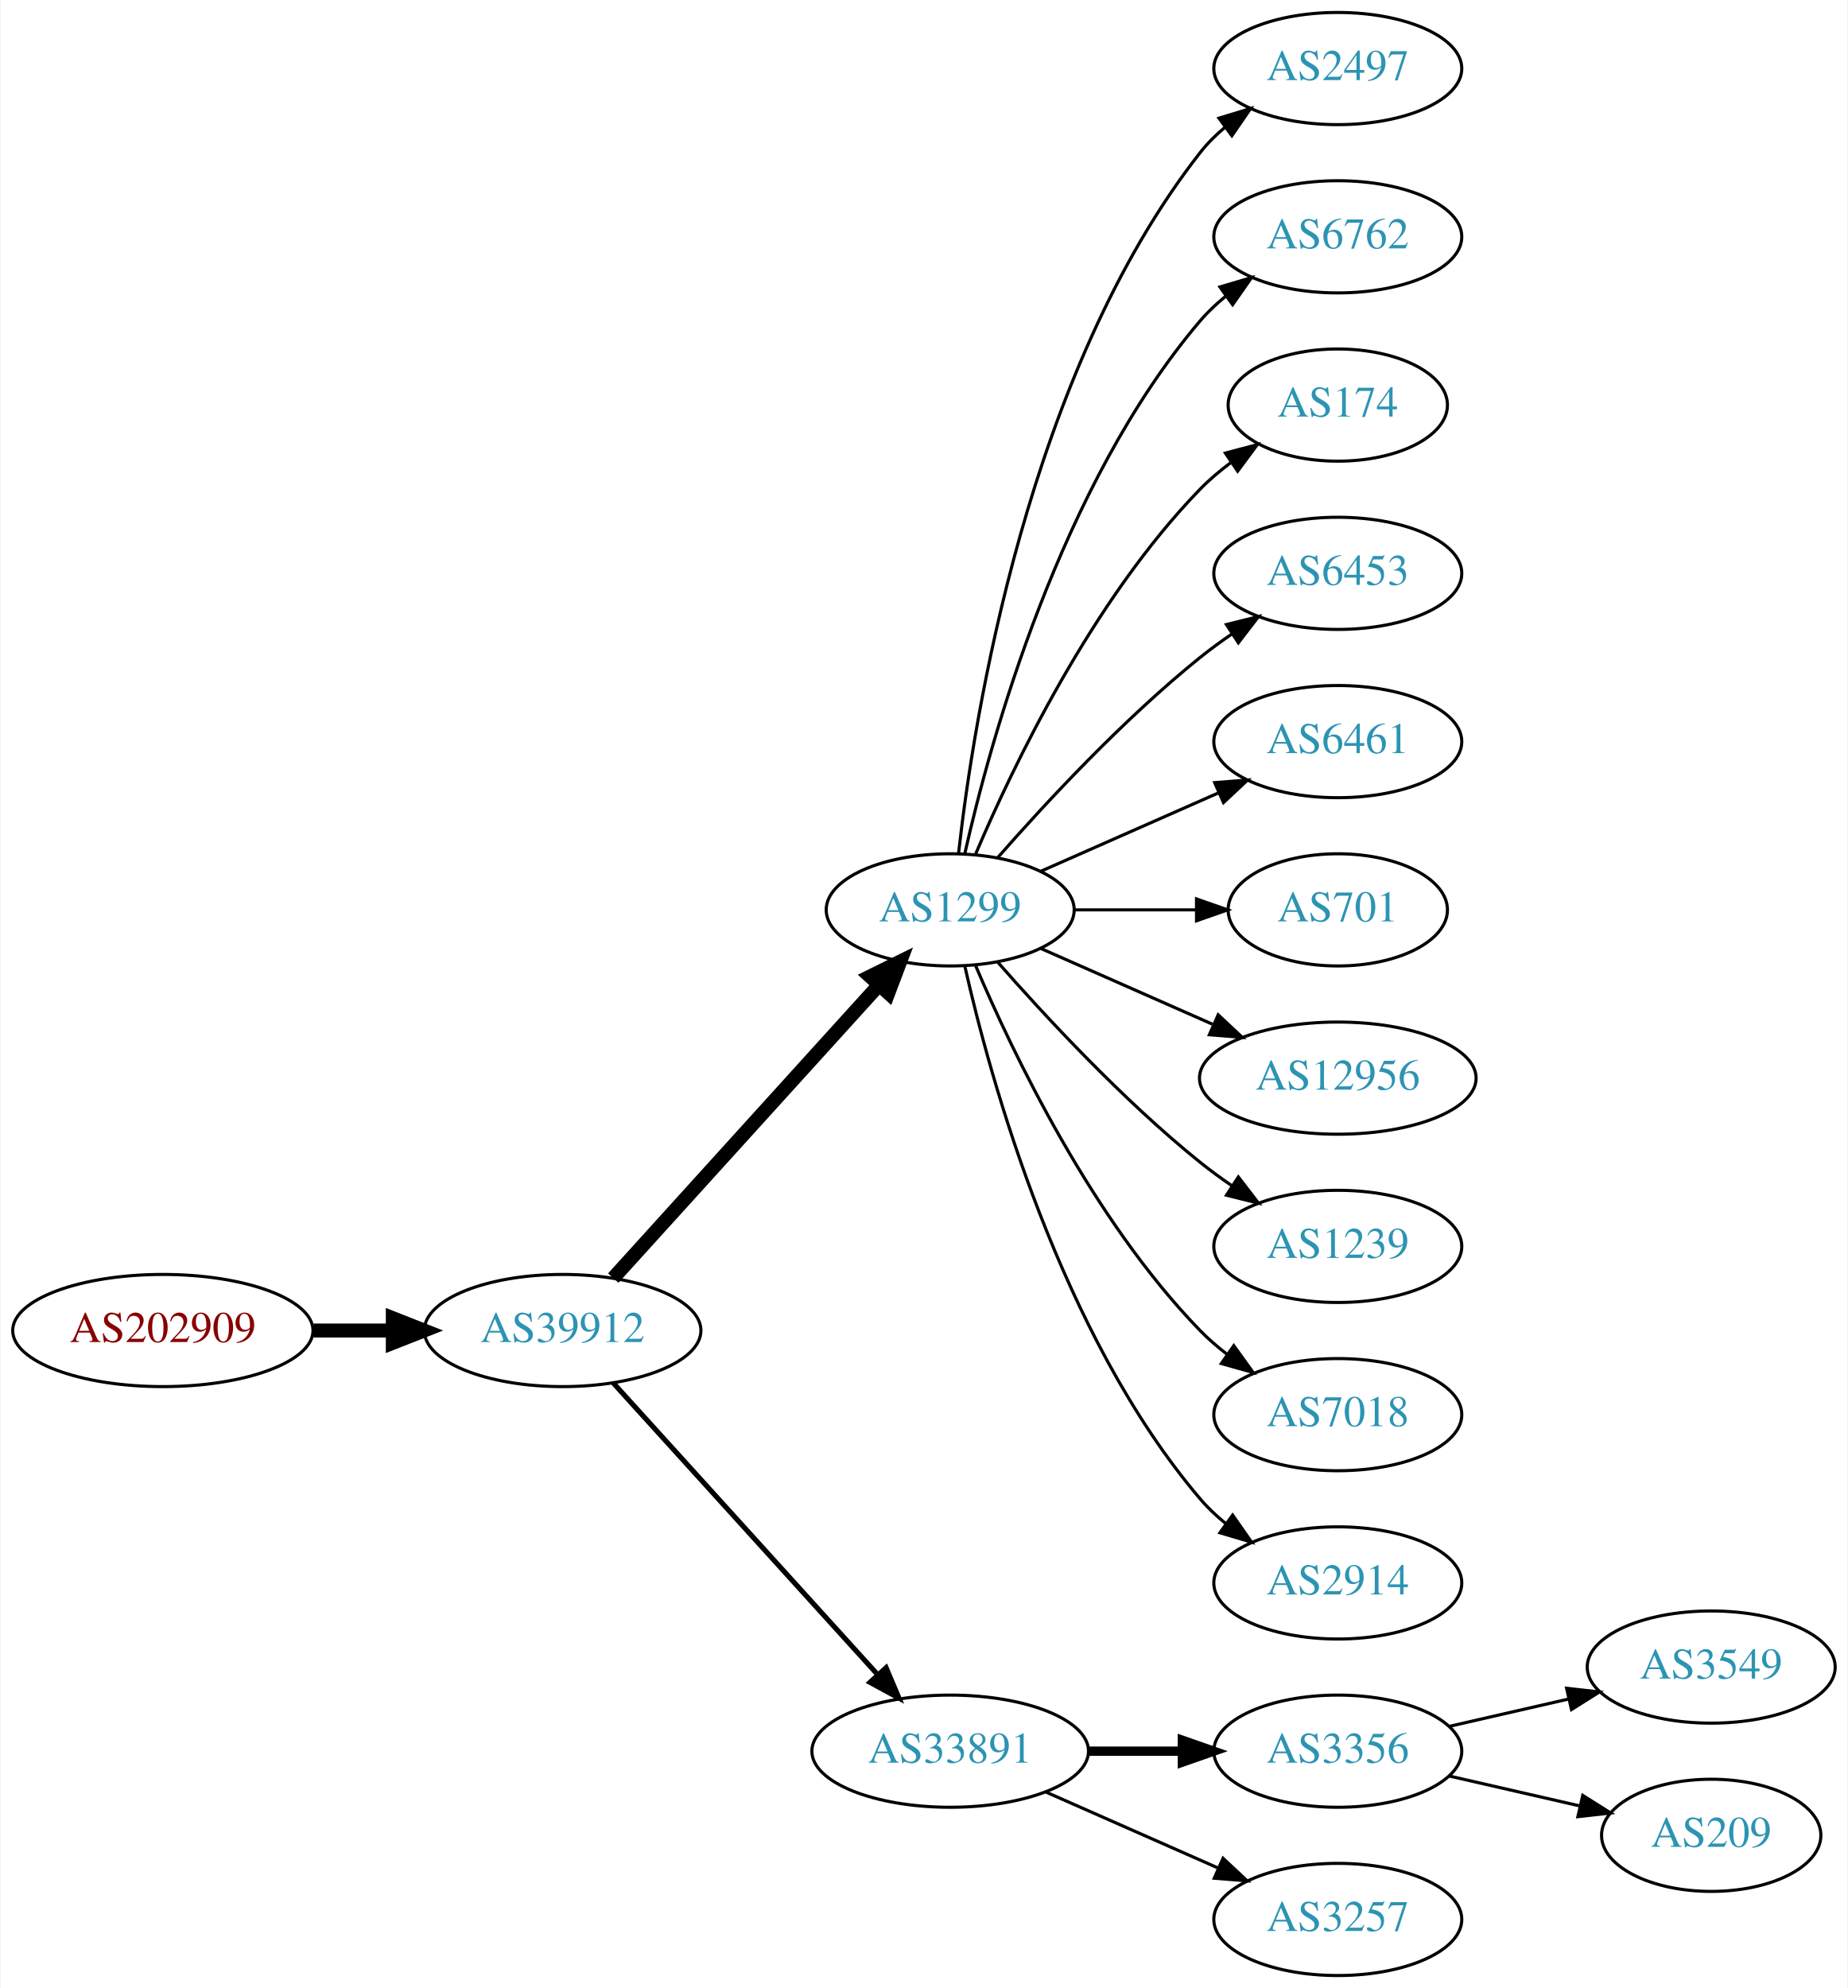
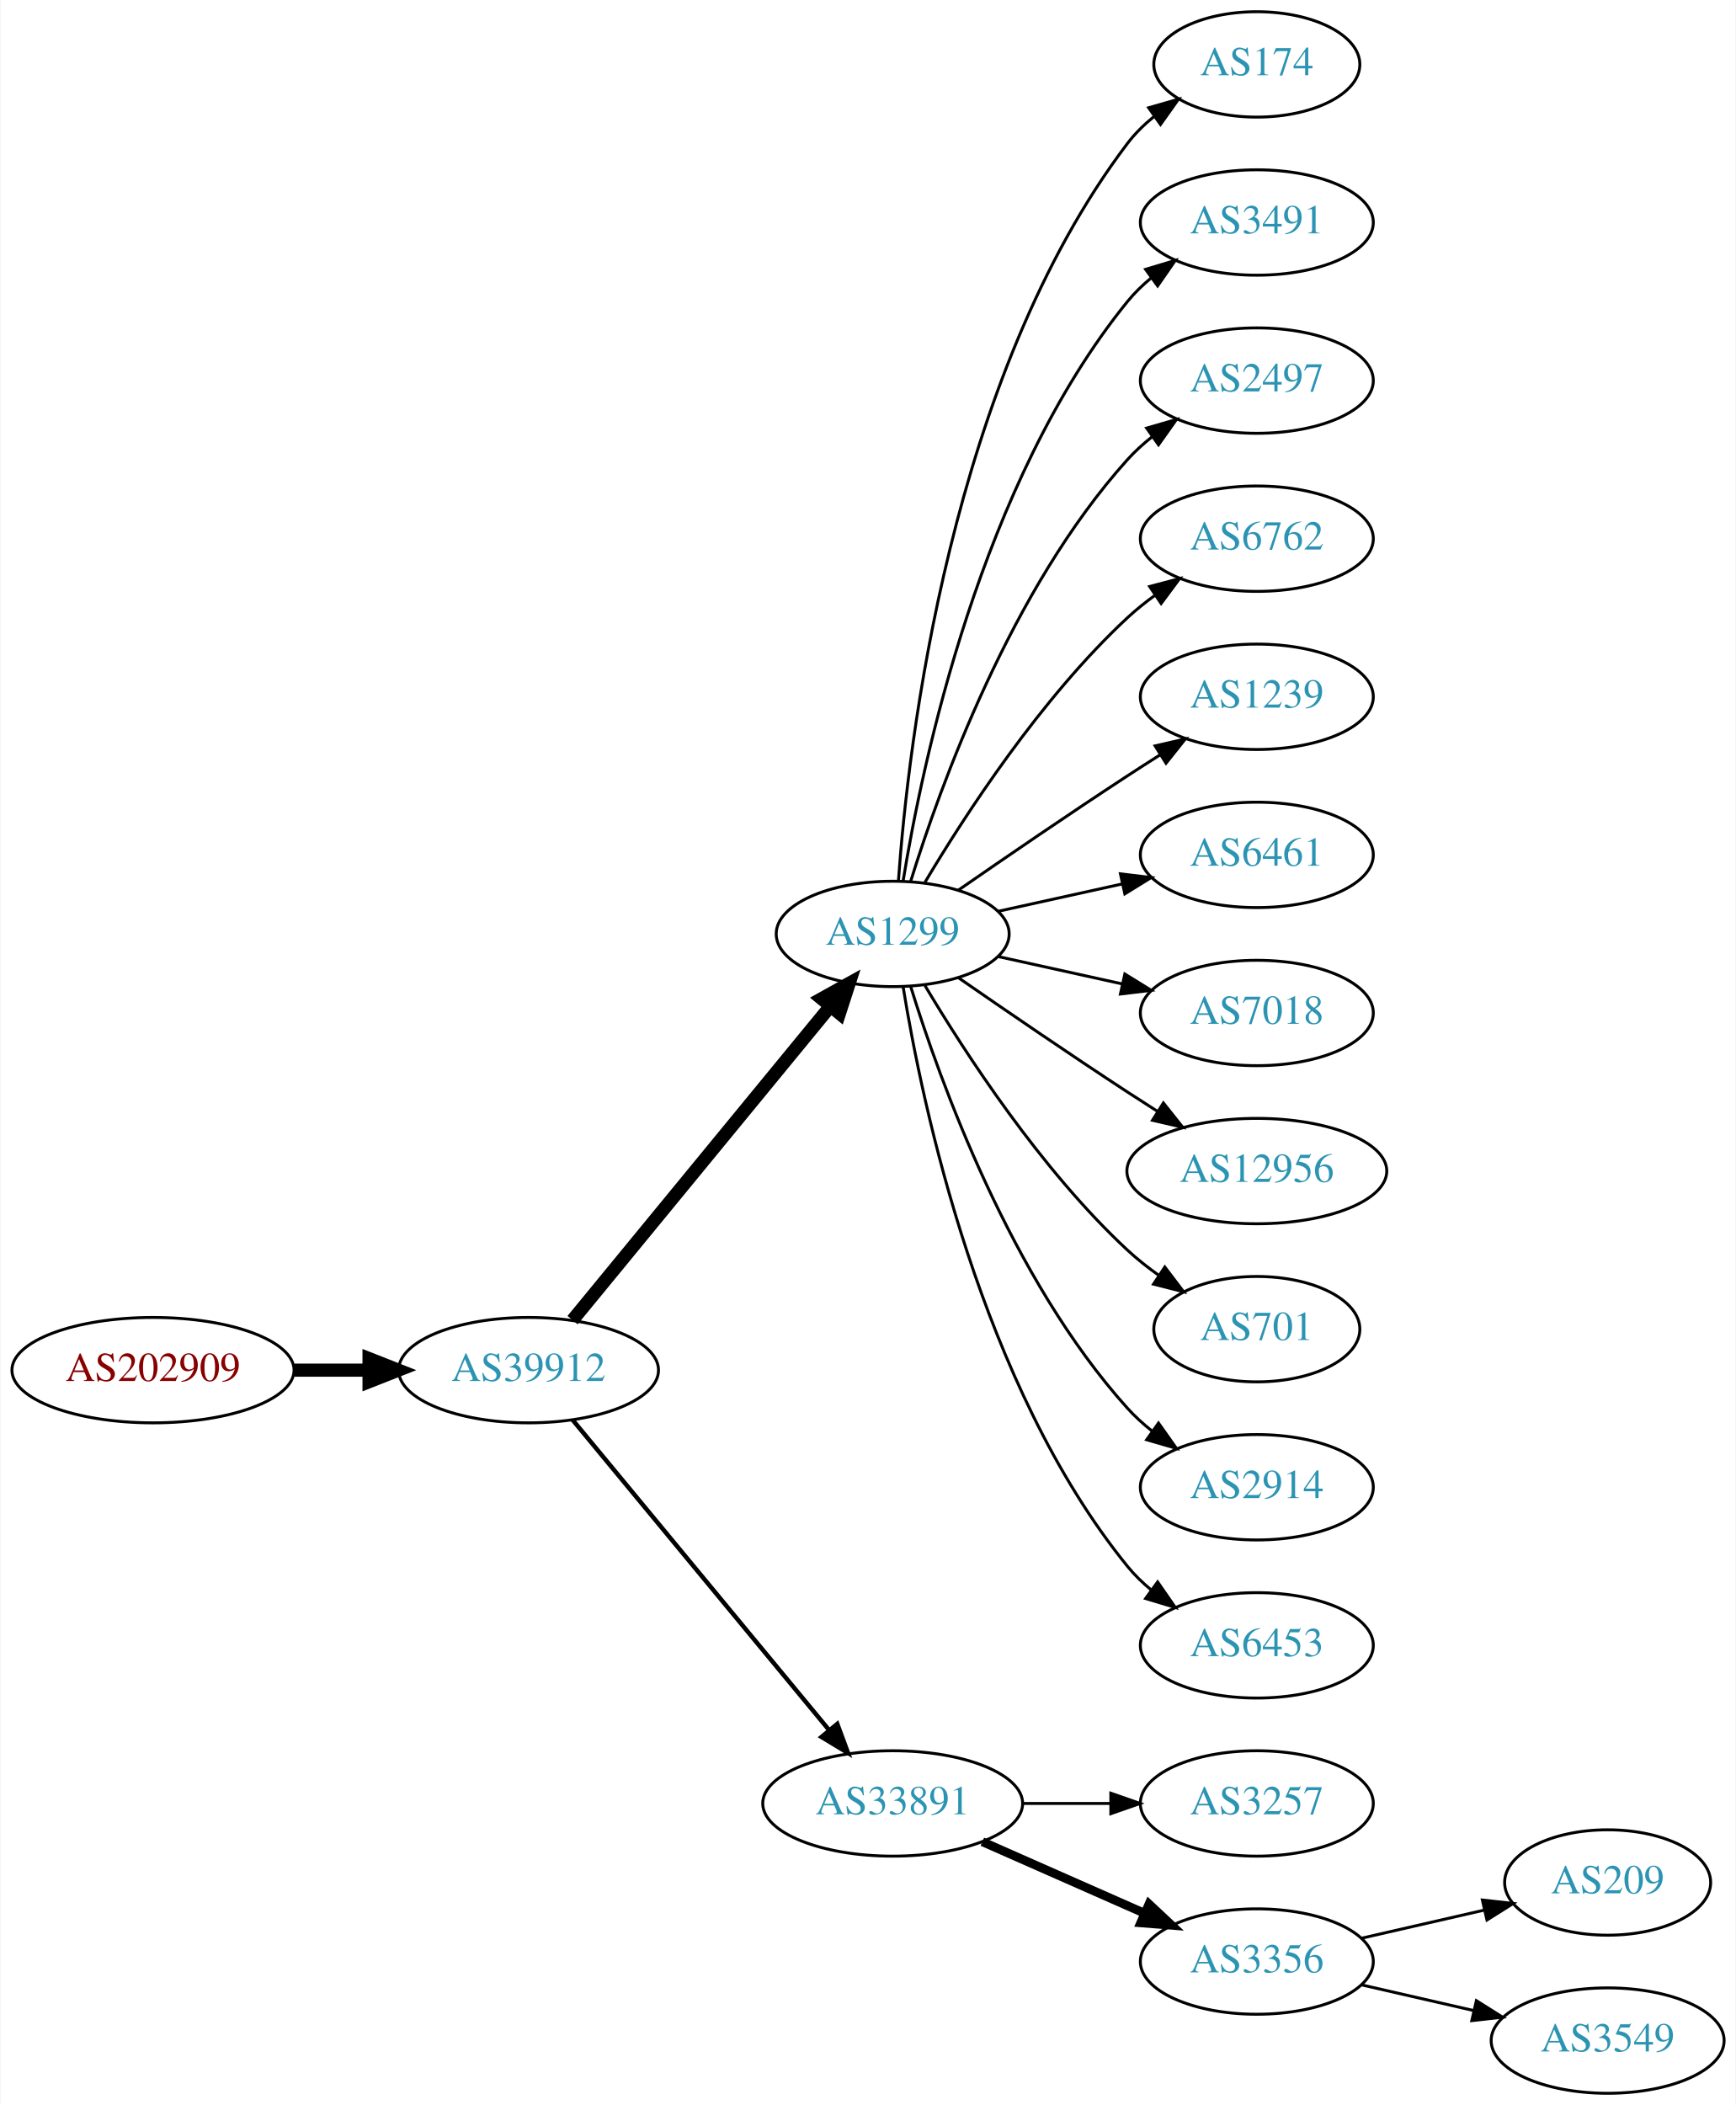
- <svg xmlns="http://www.w3.org/2000/svg" xmlns:xlink="http://www.w3.org/1999/xlink" width="593pt" height="638pt" viewBox="0.00 0.00 592.66 638.00">
-   <g id="graph0" class="graph" transform="scale(1 1) rotate(0) translate(4 634)">
-     <polygon fill="white" stroke="none" points="-4,4 -4,-634 588.661,-634 588.661,4 -4,4" />
+ <svg xmlns="http://www.w3.org/2000/svg" xmlns:xlink="http://www.w3.org/1999/xlink" width="593pt" height="719pt" viewBox="0.00 0.00 592.66 719.00">
+   <g id="graph0" class="graph" transform="scale(1 1) rotate(0) translate(4 715)">
+     <polygon fill="white" stroke="none" points="-4,4 -4,-715 588.661,-715 588.661,4 -4,4" />
    <g id="node1" class="node">
      <g id="a_node1">
        <a xlink:href="/asn/202909" xlink:title="AS202909 ~ TELETRONIC-AS [AT]">
-           <ellipse fill="#ffffff" stroke="black" cx="48.096" cy="-207" rx="48.192" ry="18" />
-           <text text-anchor="middle" x="48.096" y="-203.3" font-family="Times,serif" font-size="14.00" fill="#880000">AS202909</text>
+           <ellipse fill="#ffffff" stroke="black" cx="48.096" cy="-247" rx="48.192" ry="18" />
+           <text text-anchor="middle" x="48.096" y="-243.3" font-family="Times,serif" font-size="14.00" fill="#880000">AS202909</text>
        </a>
      </g>
    </g>
    <g id="node2" class="node">
      <g id="a_node2">
        <a xlink:href="/asn/39912" xlink:title="AS39912 ~ oja.at GmbH [AT]">
-           <ellipse fill="#ffffff" stroke="black" cx="176.388" cy="-207" rx="44.393" ry="18" />
-           <text text-anchor="middle" x="176.388" y="-203.3" font-family="Times,serif" font-size="14.00" fill="#2c94b3">AS39912</text>
+           <ellipse fill="#ffffff" stroke="black" cx="176.388" cy="-247" rx="44.393" ry="18" />
+           <text text-anchor="middle" x="176.388" y="-243.3" font-family="Times,serif" font-size="14.00" fill="#2c94b3">AS39912</text>
        </a>
      </g>
    </g>
    <g id="edge1" class="edge">
-       <path fill="none" stroke="black" stroke-width="4.5" d="M96.481,-207C104.742,-207 113.386,-207 121.799,-207" />
-       <polygon fill="black" stroke="black" stroke-width="4.5" points="121.904,-210.938 131.904,-207 121.904,-203.063 121.904,-210.938" />
+       <path fill="none" stroke="black" stroke-width="4.5" d="M96.481,-247C104.742,-247 113.386,-247 121.799,-247" />
+       <polygon fill="black" stroke="black" stroke-width="4.5" points="121.904,-250.938 131.904,-247 121.904,-243.063 121.904,-250.938" />
    </g>
    <g id="node3" class="node">
      <g id="a_node3">
        <a xlink:href="/asn/1299" xlink:title="AS1299 ~ Telia Carrier [EU]">
-           <ellipse fill="#ffffff" stroke="black" cx="300.78" cy="-342" rx="39.794" ry="18" />
-           <text text-anchor="middle" x="300.78" y="-338.3" font-family="Times,serif" font-size="14.00" fill="#2c94b3">AS1299</text>
+           <ellipse fill="#ffffff" stroke="black" cx="300.78" cy="-396" rx="39.794" ry="18" />
+           <text text-anchor="middle" x="300.78" y="-392.3" font-family="Times,serif" font-size="14.00" fill="#2c94b3">AS1299</text>
        </a>
      </g>
    </g>
    <g id="edge2" class="edge">
-       <path fill="none" stroke="black" stroke-width="4.5" d="M192.641,-223.825C214.104,-247.499 253.335,-290.771 277.903,-317.87" />
-       <polygon fill="black" stroke="black" stroke-width="4.5" points="275.085,-320.623 284.718,-325.387 280.919,-315.334 275.085,-320.623" />
+       <path fill="none" stroke="black" stroke-width="4.5" d="M191.427,-264.092C213.008,-290.364 254.439,-340.802 279.347,-371.125" />
+       <polygon fill="black" stroke="black" stroke-width="4.5" points="276.513,-373.879 285.904,-379.107 282.599,-368.881 276.513,-373.879" />
    </g>
    <g id="node4" class="node">
      <g id="a_node4">
        <a xlink:href="/asn/33891" xlink:title="AS33891 ~ CORE-BACKBONE GMBH GLOBAL NETWORK [DE]">
-           <ellipse fill="#ffffff" stroke="black" cx="300.78" cy="-72" rx="44.393" ry="18" />
-           <text text-anchor="middle" x="300.78" y="-68.3" font-family="Times,serif" font-size="14.00" fill="#2c94b3">AS33891</text>
+           <ellipse fill="#ffffff" stroke="black" cx="300.78" cy="-99" rx="44.393" ry="18" />
+           <text text-anchor="middle" x="300.78" y="-95.3" font-family="Times,serif" font-size="14.00" fill="#2c94b3">AS33891</text>
        </a>
      </g>
    </g>
    <g id="edge3" class="edge">
-       <path fill="none" stroke="black" stroke-width="1.636" d="M192.641,-190.175C213.988,-166.63 252.91,-123.698 277.501,-96.574" />
-       <polygon fill="black" stroke="black" stroke-width="1.636" points="280.21,-98.796 284.334,-89.037 275.024,-94.095 280.21,-98.796" />
+       <path fill="none" stroke="black" stroke-width="1.5" d="M191.427,-230.023C212.893,-204.066 253.999,-154.36 278.948,-124.191" />
+       <polygon fill="black" stroke="black" stroke-width="1.5" points="281.851,-126.172 285.527,-116.235 276.456,-121.711 281.851,-126.172" />
    </g>
    <g id="node5" class="node">
      <g id="a_node5">
-         <a xlink:href="/asn/2497" xlink:title="AS2497 ~ Internet Initiative Japan Inc. [JP]">
-           <ellipse fill="#ffffff" stroke="black" cx="425.172" cy="-612" rx="39.794" ry="18" />
-           <text text-anchor="middle" x="425.172" y="-608.3" font-family="Times,serif" font-size="14.00" fill="#2c94b3">AS2497</text>
+         <a xlink:href="/asn/174" xlink:title="AS174 ~ Cogent Communications [US]">
+           <ellipse fill="#ffffff" stroke="black" cx="425.172" cy="-693" rx="35.194" ry="18" />
+           <text text-anchor="middle" x="425.172" y="-689.3" font-family="Times,serif" font-size="14.00" fill="#2c94b3">AS174</text>
        </a>
      </g>
    </g>
    <g id="edge4" class="edge">
-       <path fill="none" stroke="black" d="M303.459,-360.129C308.29,-403.368 325.63,-514.216 380.976,-585 383.291,-587.961 386.028,-590.683 388.983,-593.164" />
-       <polygon fill="black" stroke="black" points="387.039,-596.078 397.174,-599.165 391.176,-590.432 387.039,-596.078" />
+       <path fill="none" stroke="black" d="M302.729,-414.036C306.014,-460.457 320.324,-586.007 380.976,-666 383.561,-669.409 386.711,-672.494 390.121,-675.255" />
+       <polygon fill="black" stroke="black" points="388.218,-678.196 398.404,-681.112 392.259,-672.481 388.218,-678.196" />
    </g>
    <g id="node6" class="node">
      <g id="a_node6">
-         <a xlink:href="/asn/6762" xlink:title="AS6762 ~ TELECOM ITALIA SPARKLE S.p.A. [IT]">
-           <ellipse fill="#ffffff" stroke="black" cx="425.172" cy="-558" rx="39.794" ry="18" />
-           <text text-anchor="middle" x="425.172" y="-554.3" font-family="Times,serif" font-size="14.00" fill="#2c94b3">AS6762</text>
+         <a xlink:href="/asn/3491" xlink:title="AS3491 ~ PCCW Global, Inc. [US]">
+           <ellipse fill="#ffffff" stroke="black" cx="425.172" cy="-639" rx="39.794" ry="18" />
+           <text text-anchor="middle" x="425.172" y="-635.3" font-family="Times,serif" font-size="14.00" fill="#2c94b3">AS3491</text>
        </a>
      </g>
    </g>
    <g id="edge5" class="edge">
-       <path fill="none" stroke="black" d="M305.474,-360.075C313.613,-396.148 336.046,-478.14 380.976,-531 383.41,-533.864 386.227,-536.521 389.231,-538.961" />
-       <polygon fill="black" stroke="black" points="387.331,-541.905 397.492,-544.906 391.42,-536.224 387.331,-541.905" />
+       <path fill="none" stroke="black" d="M304.36,-414.178C310.815,-453.997 330.887,-550.286 380.976,-612 383.344,-614.918 386.117,-617.612 389.094,-620.075" />
+       <polygon fill="black" stroke="black" points="387.17,-623.003 397.317,-626.052 391.286,-617.341 387.17,-623.003" />
    </g>
    <g id="node7" class="node">
      <g id="a_node7">
-         <a xlink:href="/asn/174" xlink:title="AS174 ~ Cogent Communications [US]">
-           <ellipse fill="#ffffff" stroke="black" cx="425.172" cy="-504" rx="35.194" ry="18" />
-           <text text-anchor="middle" x="425.172" y="-500.3" font-family="Times,serif" font-size="14.00" fill="#2c94b3">AS174</text>
+         <a xlink:href="/asn/2497" xlink:title="AS2497 ~ Internet Initiative Japan Inc. [JP]">
+           <ellipse fill="#ffffff" stroke="black" cx="425.172" cy="-585" rx="39.794" ry="18" />
+           <text text-anchor="middle" x="425.172" y="-581.3" font-family="Times,serif" font-size="14.00" fill="#2c94b3">AS2497</text>
        </a>
      </g>
    </g>
    <g id="edge6" class="edge">
-       <path fill="none" stroke="black" d="M308.97,-359.975C320.737,-387.682 346.312,-441.348 380.976,-477 383.958,-480.067 387.356,-482.94 390.905,-485.581" />
-       <polygon fill="black" stroke="black" points="389.1,-488.586 399.339,-491.308 393.032,-482.795 389.1,-488.586" />
+       <path fill="none" stroke="black" d="M306.918,-413.94C316.82,-445.979 341.158,-513.812 380.976,-558 383.492,-560.792 386.363,-563.401 389.402,-565.812" />
+       <polygon fill="black" stroke="black" points="387.531,-568.776 397.71,-571.715 391.586,-563.07 387.531,-568.776" />
    </g>
    <g id="node8" class="node">
      <g id="a_node8">
-         <a xlink:href="/asn/6453" xlink:title="AS6453 ~ TATA COMMUNICATIONS (AMERICA) INC [US]">
-           <ellipse fill="#ffffff" stroke="black" cx="425.172" cy="-450" rx="39.794" ry="18" />
-           <text text-anchor="middle" x="425.172" y="-446.3" font-family="Times,serif" font-size="14.00" fill="#2c94b3">AS6453</text>
+         <a xlink:href="/asn/6762" xlink:title="AS6762 ~ TELECOM ITALIA SPARKLE S.p.A. [IT]">
+           <ellipse fill="#ffffff" stroke="black" cx="425.172" cy="-531" rx="39.794" ry="18" />
+           <text text-anchor="middle" x="425.172" y="-527.3" font-family="Times,serif" font-size="14.00" fill="#2c94b3">AS6762</text>
        </a>
      </g>
    </g>
    <g id="edge7" class="edge">
-       <path fill="none" stroke="black" d="M315.932,-358.663C331.034,-375.894 356.155,-403.024 380.976,-423 384.231,-425.62 387.756,-428.192 391.341,-430.646" />
-       <polygon fill="black" stroke="black" points="389.429,-433.577 399.714,-436.121 393.26,-427.719 389.429,-433.577" />
+       <path fill="none" stroke="black" d="M311.826,-413.671C325.397,-436.472 351.329,-476.472 380.976,-504 383.882,-506.699 387.096,-509.28 390.42,-511.703" />
+       <polygon fill="black" stroke="black" points="388.555,-514.667 398.798,-517.375 392.479,-508.87 388.555,-514.667" />
    </g>
    <g id="node9" class="node">
      <g id="a_node9">
-         <a xlink:href="/asn/6461" xlink:title="AS6461 ~ Zayo Bandwidth [US]">
-           <ellipse fill="#ffffff" stroke="black" cx="425.172" cy="-396" rx="39.794" ry="18" />
-           <text text-anchor="middle" x="425.172" y="-392.3" font-family="Times,serif" font-size="14.00" fill="#2c94b3">AS6461</text>
+         <a xlink:href="/asn/1239" xlink:title="AS1239 ~ Sprint [US]">
+           <ellipse fill="#ffffff" stroke="black" cx="425.172" cy="-477" rx="39.794" ry="18" />
+           <text text-anchor="middle" x="425.172" y="-473.3" font-family="Times,serif" font-size="14.00" fill="#2c94b3">AS1239</text>
        </a>
      </g>
    </g>
    <g id="edge8" class="edge">
-       <path fill="none" stroke="black" d="M329.859,-354.389C346.807,-361.866 368.604,-371.483 386.974,-379.588" />
-       <polygon fill="black" stroke="black" points="385.661,-382.834 396.223,-383.669 388.487,-376.43 385.661,-382.834" />
+       <path fill="none" stroke="black" d="M323.137,-410.901C338.988,-421.877 361.191,-437.079 380.976,-450 384.558,-452.339 388.328,-454.759 392.089,-457.144" />
+       <polygon fill="black" stroke="black" points="390.422,-460.231 400.749,-462.596 394.151,-454.307 390.422,-460.231" />
    </g>
    <g id="node10" class="node">
      <g id="a_node10">
-         <a xlink:href="/asn/701" xlink:title="AS701 ~ UUNET [US]">
-           <ellipse fill="#ffffff" stroke="black" cx="425.172" cy="-342" rx="35.194" ry="18" />
-           <text text-anchor="middle" x="425.172" y="-338.3" font-family="Times,serif" font-size="14.00" fill="#2c94b3">AS701</text>
+         <a xlink:href="/asn/6461" xlink:title="AS6461 ~ Zayo Bandwidth [US]">
+           <ellipse fill="#ffffff" stroke="black" cx="425.172" cy="-423" rx="39.794" ry="18" />
+           <text text-anchor="middle" x="425.172" y="-419.3" font-family="Times,serif" font-size="14.00" fill="#2c94b3">AS6461</text>
        </a>
      </g>
    </g>
    <g id="edge9" class="edge">
-       <path fill="none" stroke="black" d="M340.505,-342C352.994,-342 366.933,-342 379.797,-342" />
-       <polygon fill="black" stroke="black" points="379.835,-345.5 389.835,-342 379.835,-338.5 379.835,-345.5" />
+       <path fill="none" stroke="black" d="M336.852,-403.737C350.04,-406.646 365.219,-409.995 379.185,-413.076" />
+       <polygon fill="black" stroke="black" points="378.575,-416.525 389.094,-415.262 380.083,-409.69 378.575,-416.525" />
    </g>
    <g id="node11" class="node">
      <g id="a_node11">
-         <a xlink:href="/asn/12956" xlink:title="AS12956 ~ TELXIUS [ES]">
-           <ellipse fill="#ffffff" stroke="black" cx="425.172" cy="-288" rx="44.393" ry="18" />
-           <text text-anchor="middle" x="425.172" y="-284.3" font-family="Times,serif" font-size="14.00" fill="#2c94b3">AS12956</text>
+         <a xlink:href="/asn/7018" xlink:title="AS7018 ~ AT&amp;T Services, Inc. [US]">
+           <ellipse fill="#ffffff" stroke="black" cx="425.172" cy="-369" rx="39.794" ry="18" />
+           <text text-anchor="middle" x="425.172" y="-365.3" font-family="Times,serif" font-size="14.00" fill="#2c94b3">AS7018</text>
        </a>
      </g>
    </g>
    <g id="edge10" class="edge">
-       <path fill="none" stroke="black" d="M329.859,-329.611C346.175,-322.413 366.986,-313.231 384.905,-305.325" />
-       <polygon fill="black" stroke="black" points="386.78,-308.323 394.516,-301.084 383.954,-301.919 386.78,-308.323" />
+       <path fill="none" stroke="black" d="M336.852,-388.263C350.04,-385.354 365.219,-382.005 379.185,-378.924" />
+       <polygon fill="black" stroke="black" points="380.083,-382.31 389.094,-376.738 378.575,-375.475 380.083,-382.31" />
    </g>
    <g id="node12" class="node">
      <g id="a_node12">
-         <a xlink:href="/asn/1239" xlink:title="AS1239 ~ Sprint [US]">
-           <ellipse fill="#ffffff" stroke="black" cx="425.172" cy="-234" rx="39.794" ry="18" />
-           <text text-anchor="middle" x="425.172" y="-230.3" font-family="Times,serif" font-size="14.00" fill="#2c94b3">AS1239</text>
+         <a xlink:href="/asn/12956" xlink:title="AS12956 ~ TELXIUS [ES]">
+           <ellipse fill="#ffffff" stroke="black" cx="425.172" cy="-315" rx="44.393" ry="18" />
+           <text text-anchor="middle" x="425.172" y="-311.3" font-family="Times,serif" font-size="14.00" fill="#2c94b3">AS12956</text>
        </a>
      </g>
    </g>
    <g id="edge11" class="edge">
-       <path fill="none" stroke="black" d="M315.932,-325.337C331.034,-308.106 356.155,-280.976 380.976,-261 384.231,-258.38 387.756,-255.808 391.341,-253.354" />
-       <polygon fill="black" stroke="black" points="393.26,-256.281 399.714,-247.879 389.429,-250.423 393.26,-256.281" />
+       <path fill="none" stroke="black" d="M323.137,-381.099C338.988,-370.123 361.191,-354.921 380.976,-342 384.296,-339.831 387.779,-337.594 391.265,-335.379" />
+       <polygon fill="black" stroke="black" points="393.254,-338.262 399.847,-329.968 389.521,-332.34 393.254,-338.262" />
    </g>
    <g id="node13" class="node">
      <g id="a_node13">
-         <a xlink:href="/asn/7018" xlink:title="AS7018 ~ AT&amp;T Services, Inc. [US]">
-           <ellipse fill="#ffffff" stroke="black" cx="425.172" cy="-180" rx="39.794" ry="18" />
-           <text text-anchor="middle" x="425.172" y="-176.3" font-family="Times,serif" font-size="14.00" fill="#2c94b3">AS7018</text>
+         <a xlink:href="/asn/701" xlink:title="AS701 ~ UUNET [US]">
+           <ellipse fill="#ffffff" stroke="black" cx="425.172" cy="-261" rx="35.194" ry="18" />
+           <text text-anchor="middle" x="425.172" y="-257.3" font-family="Times,serif" font-size="14.00" fill="#2c94b3">AS701</text>
        </a>
      </g>
    </g>
    <g id="edge12" class="edge">
-       <path fill="none" stroke="black" d="M308.97,-324.025C320.737,-296.318 346.312,-242.652 380.976,-207 383.596,-204.305 386.537,-201.761 389.619,-199.392" />
-       <polygon fill="black" stroke="black" points="391.795,-202.141 397.988,-193.545 387.786,-196.403 391.795,-202.141" />
+       <path fill="none" stroke="black" d="M311.826,-378.329C325.397,-355.528 351.329,-315.528 380.976,-288 384.273,-284.939 387.965,-282.028 391.766,-279.328" />
+       <polygon fill="black" stroke="black" points="393.741,-282.219 400.148,-273.78 389.877,-276.381 393.741,-282.219" />
    </g>
    <g id="node14" class="node">
      <g id="a_node14">
        <a xlink:href="/asn/2914" xlink:title="AS2914 ~ NTT America, Inc. [US]">
-           <ellipse fill="#ffffff" stroke="black" cx="425.172" cy="-126" rx="39.794" ry="18" />
-           <text text-anchor="middle" x="425.172" y="-122.3" font-family="Times,serif" font-size="14.00" fill="#2c94b3">AS2914</text>
+           <ellipse fill="#ffffff" stroke="black" cx="425.172" cy="-207" rx="39.794" ry="18" />
+           <text text-anchor="middle" x="425.172" y="-203.3" font-family="Times,serif" font-size="14.00" fill="#2c94b3">AS2914</text>
        </a>
      </g>
    </g>
    <g id="edge13" class="edge">
-       <path fill="none" stroke="black" d="M305.474,-323.925C313.613,-287.852 336.046,-205.86 380.976,-153 383.41,-150.136 386.227,-147.479 389.231,-145.039" />
-       <polygon fill="black" stroke="black" points="391.42,-147.776 397.492,-139.094 387.331,-142.095 391.42,-147.776" />
+       <path fill="none" stroke="black" d="M306.918,-378.06C316.82,-346.021 341.158,-278.188 380.976,-234 383.492,-231.208 386.363,-228.599 389.402,-226.188" />
+       <polygon fill="black" stroke="black" points="391.586,-228.93 397.71,-220.285 387.531,-223.224 391.586,-228.93" />
    </g>
    <g id="node15" class="node">
      <g id="a_node15">
-         <a xlink:href="/asn/3356" xlink:title="AS3356 ~ Level 3 Parent, LLC [US]">
-           <ellipse fill="#ffffff" stroke="black" cx="425.172" cy="-72" rx="39.794" ry="18" />
-           <text text-anchor="middle" x="425.172" y="-68.3" font-family="Times,serif" font-size="14.00" fill="#2c94b3">AS3356</text>
+         <a xlink:href="/asn/6453" xlink:title="AS6453 ~ TATA COMMUNICATIONS (AMERICA) INC [US]">
+           <ellipse fill="#ffffff" stroke="black" cx="425.172" cy="-153" rx="39.794" ry="18" />
+           <text text-anchor="middle" x="425.172" y="-149.3" font-family="Times,serif" font-size="14.00" fill="#2c94b3">AS6453</text>
        </a>
      </g>
    </g>
    <g id="edge14" class="edge">
-       <path fill="none" stroke="black" stroke-width="3" d="M345.275,-72C354.964,-72 365.301,-72 375.194,-72" />
-       <polygon fill="black" stroke="black" stroke-width="3" points="375.296,-75.5 385.296,-72 375.296,-68.5 375.296,-75.5" />
+       <path fill="none" stroke="black" d="M304.36,-377.822C310.815,-338.003 330.887,-241.714 380.976,-180 383.344,-177.082 386.117,-174.388 389.094,-171.925" />
+       <polygon fill="black" stroke="black" points="391.286,-174.659 397.317,-165.948 387.17,-168.997 391.286,-174.659" />
    </g>
    <g id="node16" class="node">
      <g id="a_node16">
        <a xlink:href="/asn/3257" xlink:title="AS3257 ~ GTT [DE]">
-           <ellipse fill="#ffffff" stroke="black" cx="425.172" cy="-18" rx="39.794" ry="18" />
-           <text text-anchor="middle" x="425.172" y="-14.3" font-family="Times,serif" font-size="14.00" fill="#2c94b3">AS3257</text>
+           <ellipse fill="#ffffff" stroke="black" cx="425.172" cy="-99" rx="39.794" ry="18" />
+           <text text-anchor="middle" x="425.172" y="-95.3" font-family="Times,serif" font-size="14.00" fill="#2c94b3">AS3257</text>
        </a>
      </g>
    </g>
    <g id="edge15" class="edge">
-       <path fill="none" stroke="black" d="M331.407,-58.928C348.002,-51.606 368.861,-42.403 386.595,-34.579" />
-       <polygon fill="black" stroke="black" points="388.342,-37.634 396.078,-30.395 385.516,-31.23 388.342,-37.634" />
+       <path fill="none" stroke="black" d="M345.275,-99C354.964,-99 365.301,-99 375.194,-99" />
+       <polygon fill="black" stroke="black" points="375.296,-102.5 385.296,-99 375.296,-95.5 375.296,-102.5" />
    </g>
    <g id="node17" class="node">
      <g id="a_node17">
-         <a xlink:href="/asn/3549" xlink:title="AS3549 ~ Level 3 Parent, LLC [US]">
-           <ellipse fill="#ffffff" stroke="black" cx="545.014" cy="-99" rx="39.794" ry="18" />
-           <text text-anchor="middle" x="545.014" y="-95.3" font-family="Times,serif" font-size="14.00" fill="#2c94b3">AS3549</text>
+         <a xlink:href="/asn/3356" xlink:title="AS3356 ~ Level 3 Parent, LLC [US]">
+           <ellipse fill="#ffffff" stroke="black" cx="425.172" cy="-45" rx="39.794" ry="18" />
+           <text text-anchor="middle" x="425.172" y="-41.3" font-family="Times,serif" font-size="14.00" fill="#2c94b3">AS3356</text>
        </a>
      </g>
    </g>
    <g id="edge16" class="edge">
-       <path fill="none" stroke="black" d="M460.891,-79.955C472.891,-82.704 486.512,-85.825 499.205,-88.733" />
-       <polygon fill="black" stroke="black" points="498.607,-92.187 509.136,-91.009 500.17,-85.364 498.607,-92.187" />
+       <path fill="none" stroke="black" stroke-width="3" d="M331.407,-85.928C348.002,-78.606 368.861,-69.403 386.595,-61.579" />
+       <polygon fill="black" stroke="black" stroke-width="3" points="388.342,-64.634 396.078,-57.395 385.516,-58.23 388.342,-64.634" />
    </g>
    <g id="node18" class="node">
      <g id="a_node18">
        <a xlink:href="/asn/209" xlink:title="AS209 ~ CenturyLink Communications, LLC [US]">
-           <ellipse fill="#ffffff" stroke="black" cx="545.014" cy="-45" rx="35.194" ry="18" />
-           <text text-anchor="middle" x="545.014" y="-41.3" font-family="Times,serif" font-size="14.00" fill="#2c94b3">AS209</text>
+           <ellipse fill="#ffffff" stroke="black" cx="545.014" cy="-72" rx="35.194" ry="18" />
+           <text text-anchor="middle" x="545.014" y="-68.3" font-family="Times,serif" font-size="14.00" fill="#2c94b3">AS209</text>
        </a>
      </g>
    </g>
    <g id="edge17" class="edge">
-       <path fill="none" stroke="black" d="M460.891,-64.045C473.984,-61.045 489.006,-57.603 502.647,-54.478" />
-       <polygon fill="black" stroke="black" points="503.788,-57.807 512.754,-52.162 502.225,-50.984 503.788,-57.807" />
+       <path fill="none" stroke="black" d="M460.891,-52.955C473.984,-55.955 489.006,-59.397 502.647,-62.522" />
+       <polygon fill="black" stroke="black" points="502.225,-66.016 512.754,-64.838 503.788,-59.193 502.225,-66.016" />
+     </g>
+     <g id="node19" class="node">
+       <g id="a_node19">
+         <a xlink:href="/asn/3549" xlink:title="AS3549 ~ Level 3 Parent, LLC [US]">
+           <ellipse fill="#ffffff" stroke="black" cx="545.014" cy="-18" rx="39.794" ry="18" />
+           <text text-anchor="middle" x="545.014" y="-14.3" font-family="Times,serif" font-size="14.00" fill="#2c94b3">AS3549</text>
+         </a>
+       </g>
+     </g>
+     <g id="edge18" class="edge">
+       <path fill="none" stroke="black" d="M460.891,-37.045C472.891,-34.296 486.512,-31.175 499.205,-28.267" />
+       <polygon fill="black" stroke="black" points="500.17,-31.636 509.136,-25.991 498.607,-24.813 500.17,-31.636" />
    </g>
  </g>
</svg>
